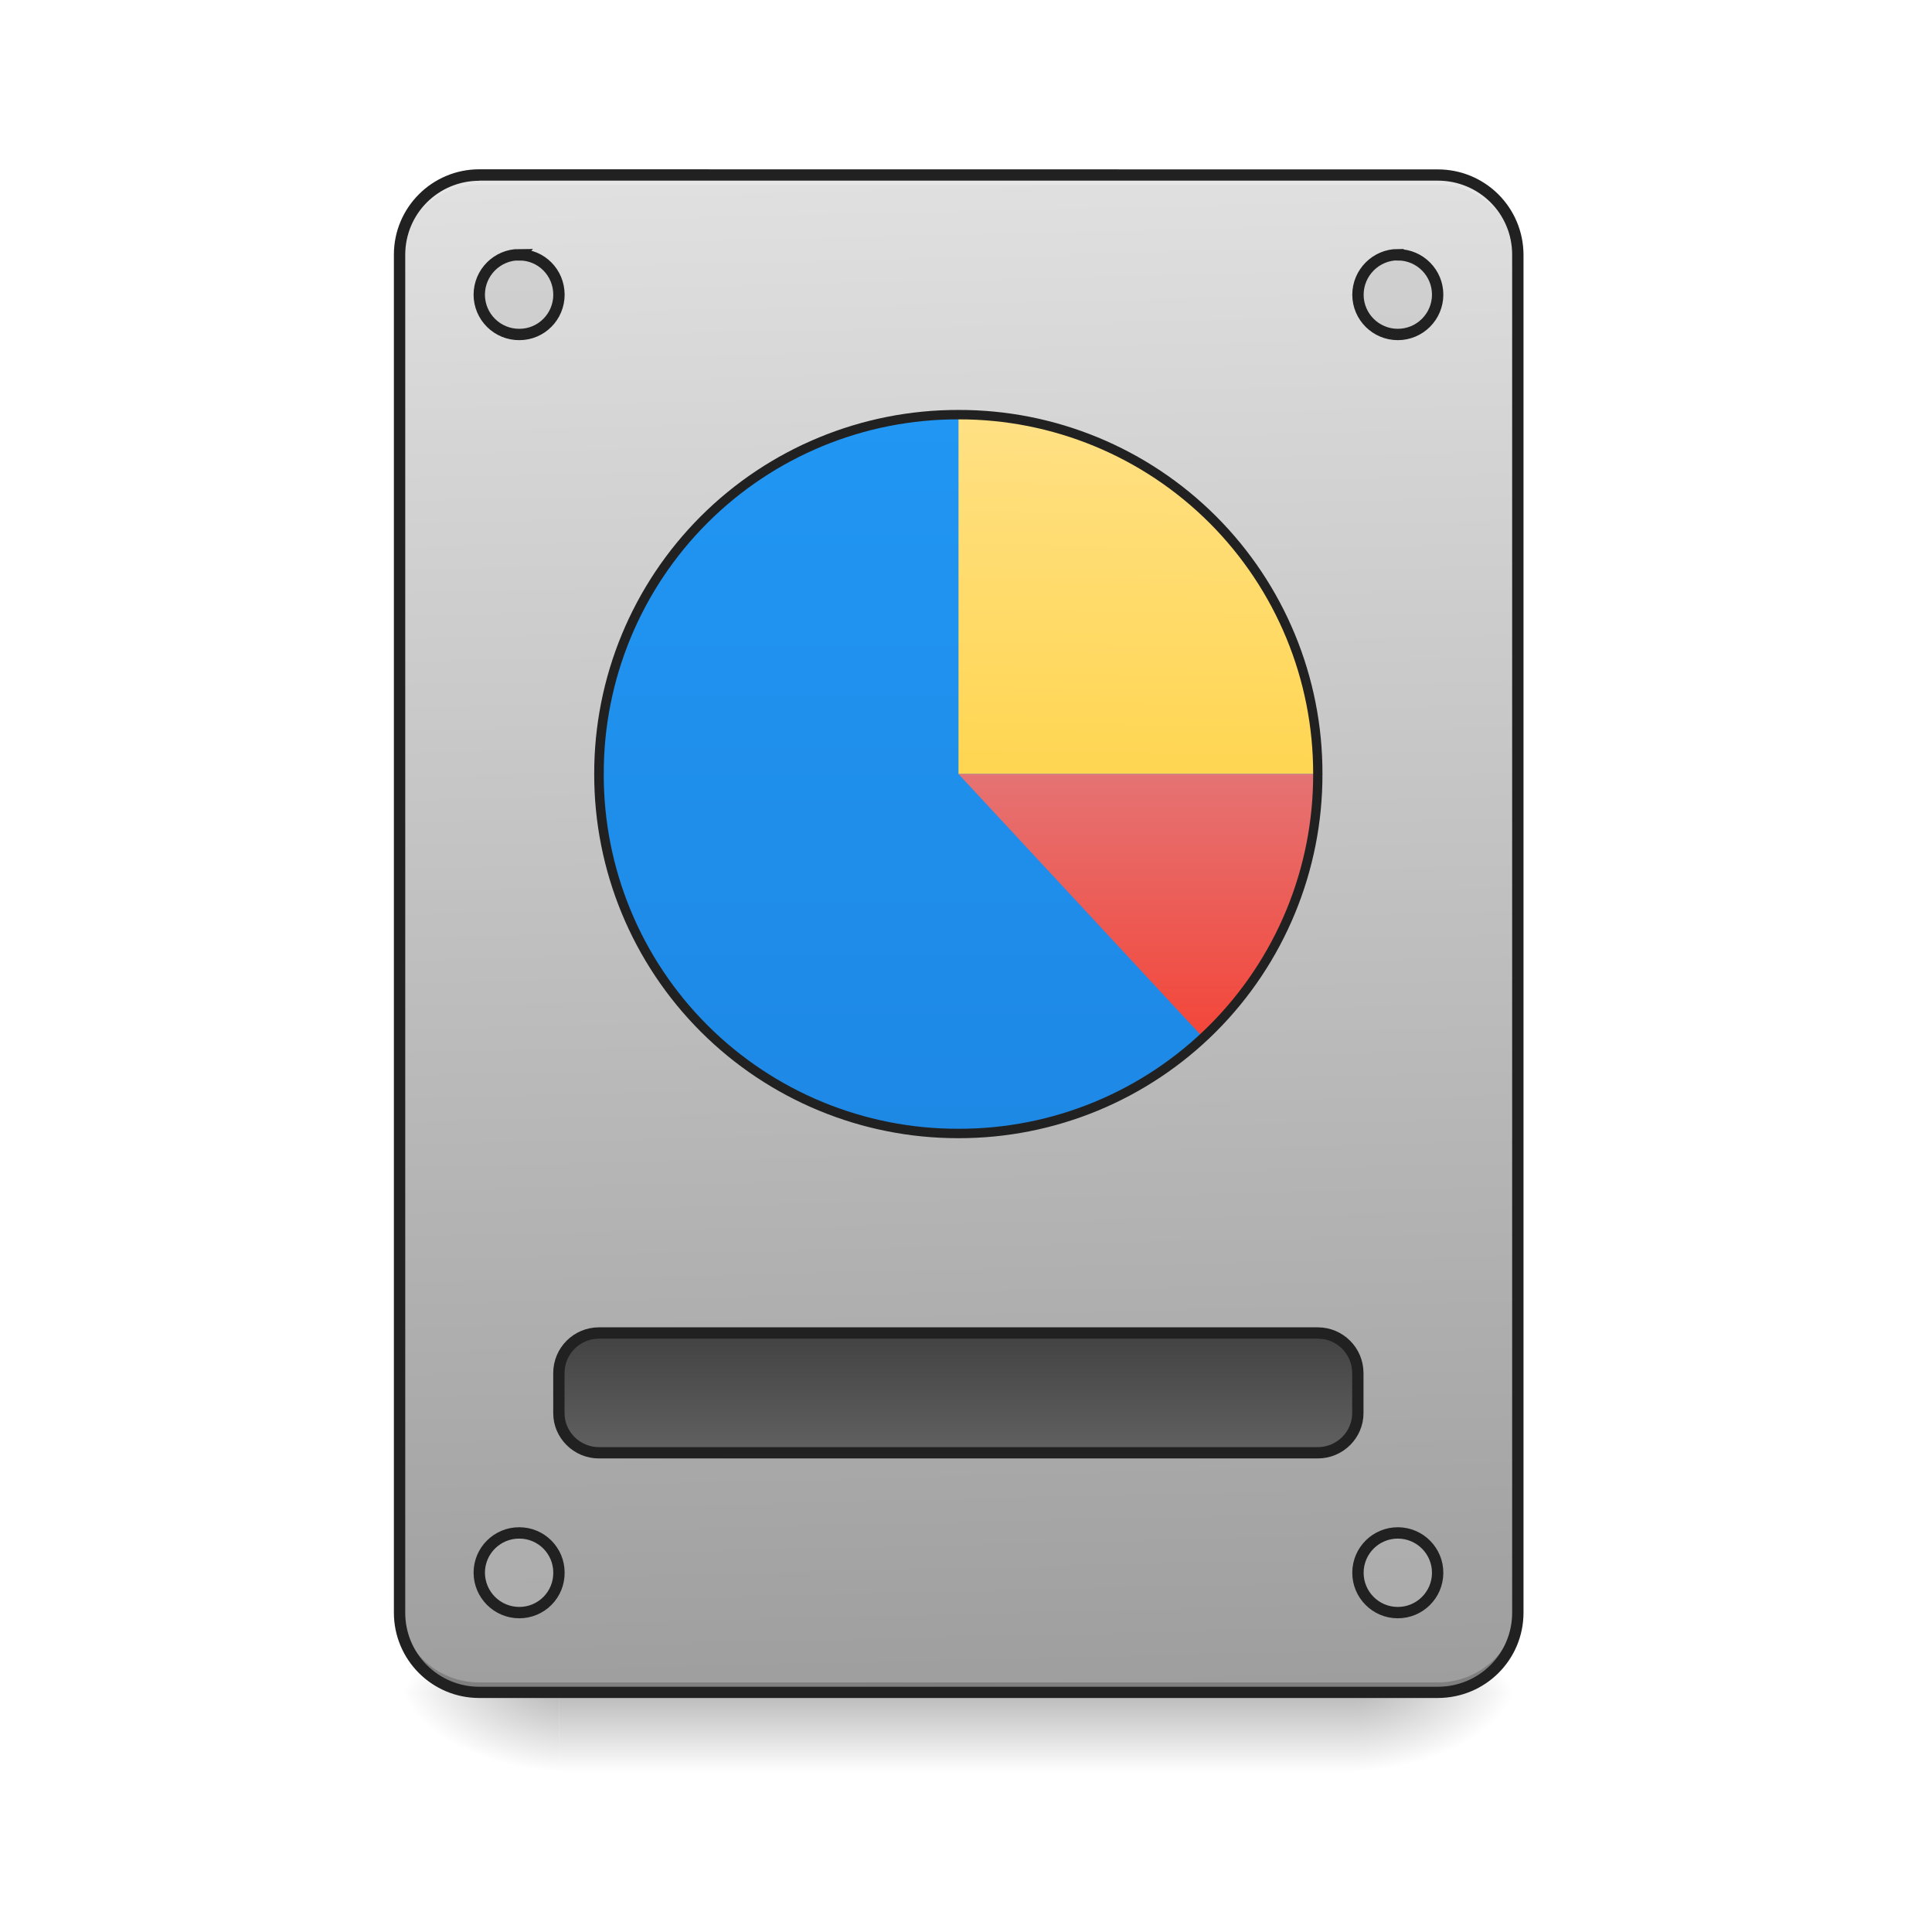
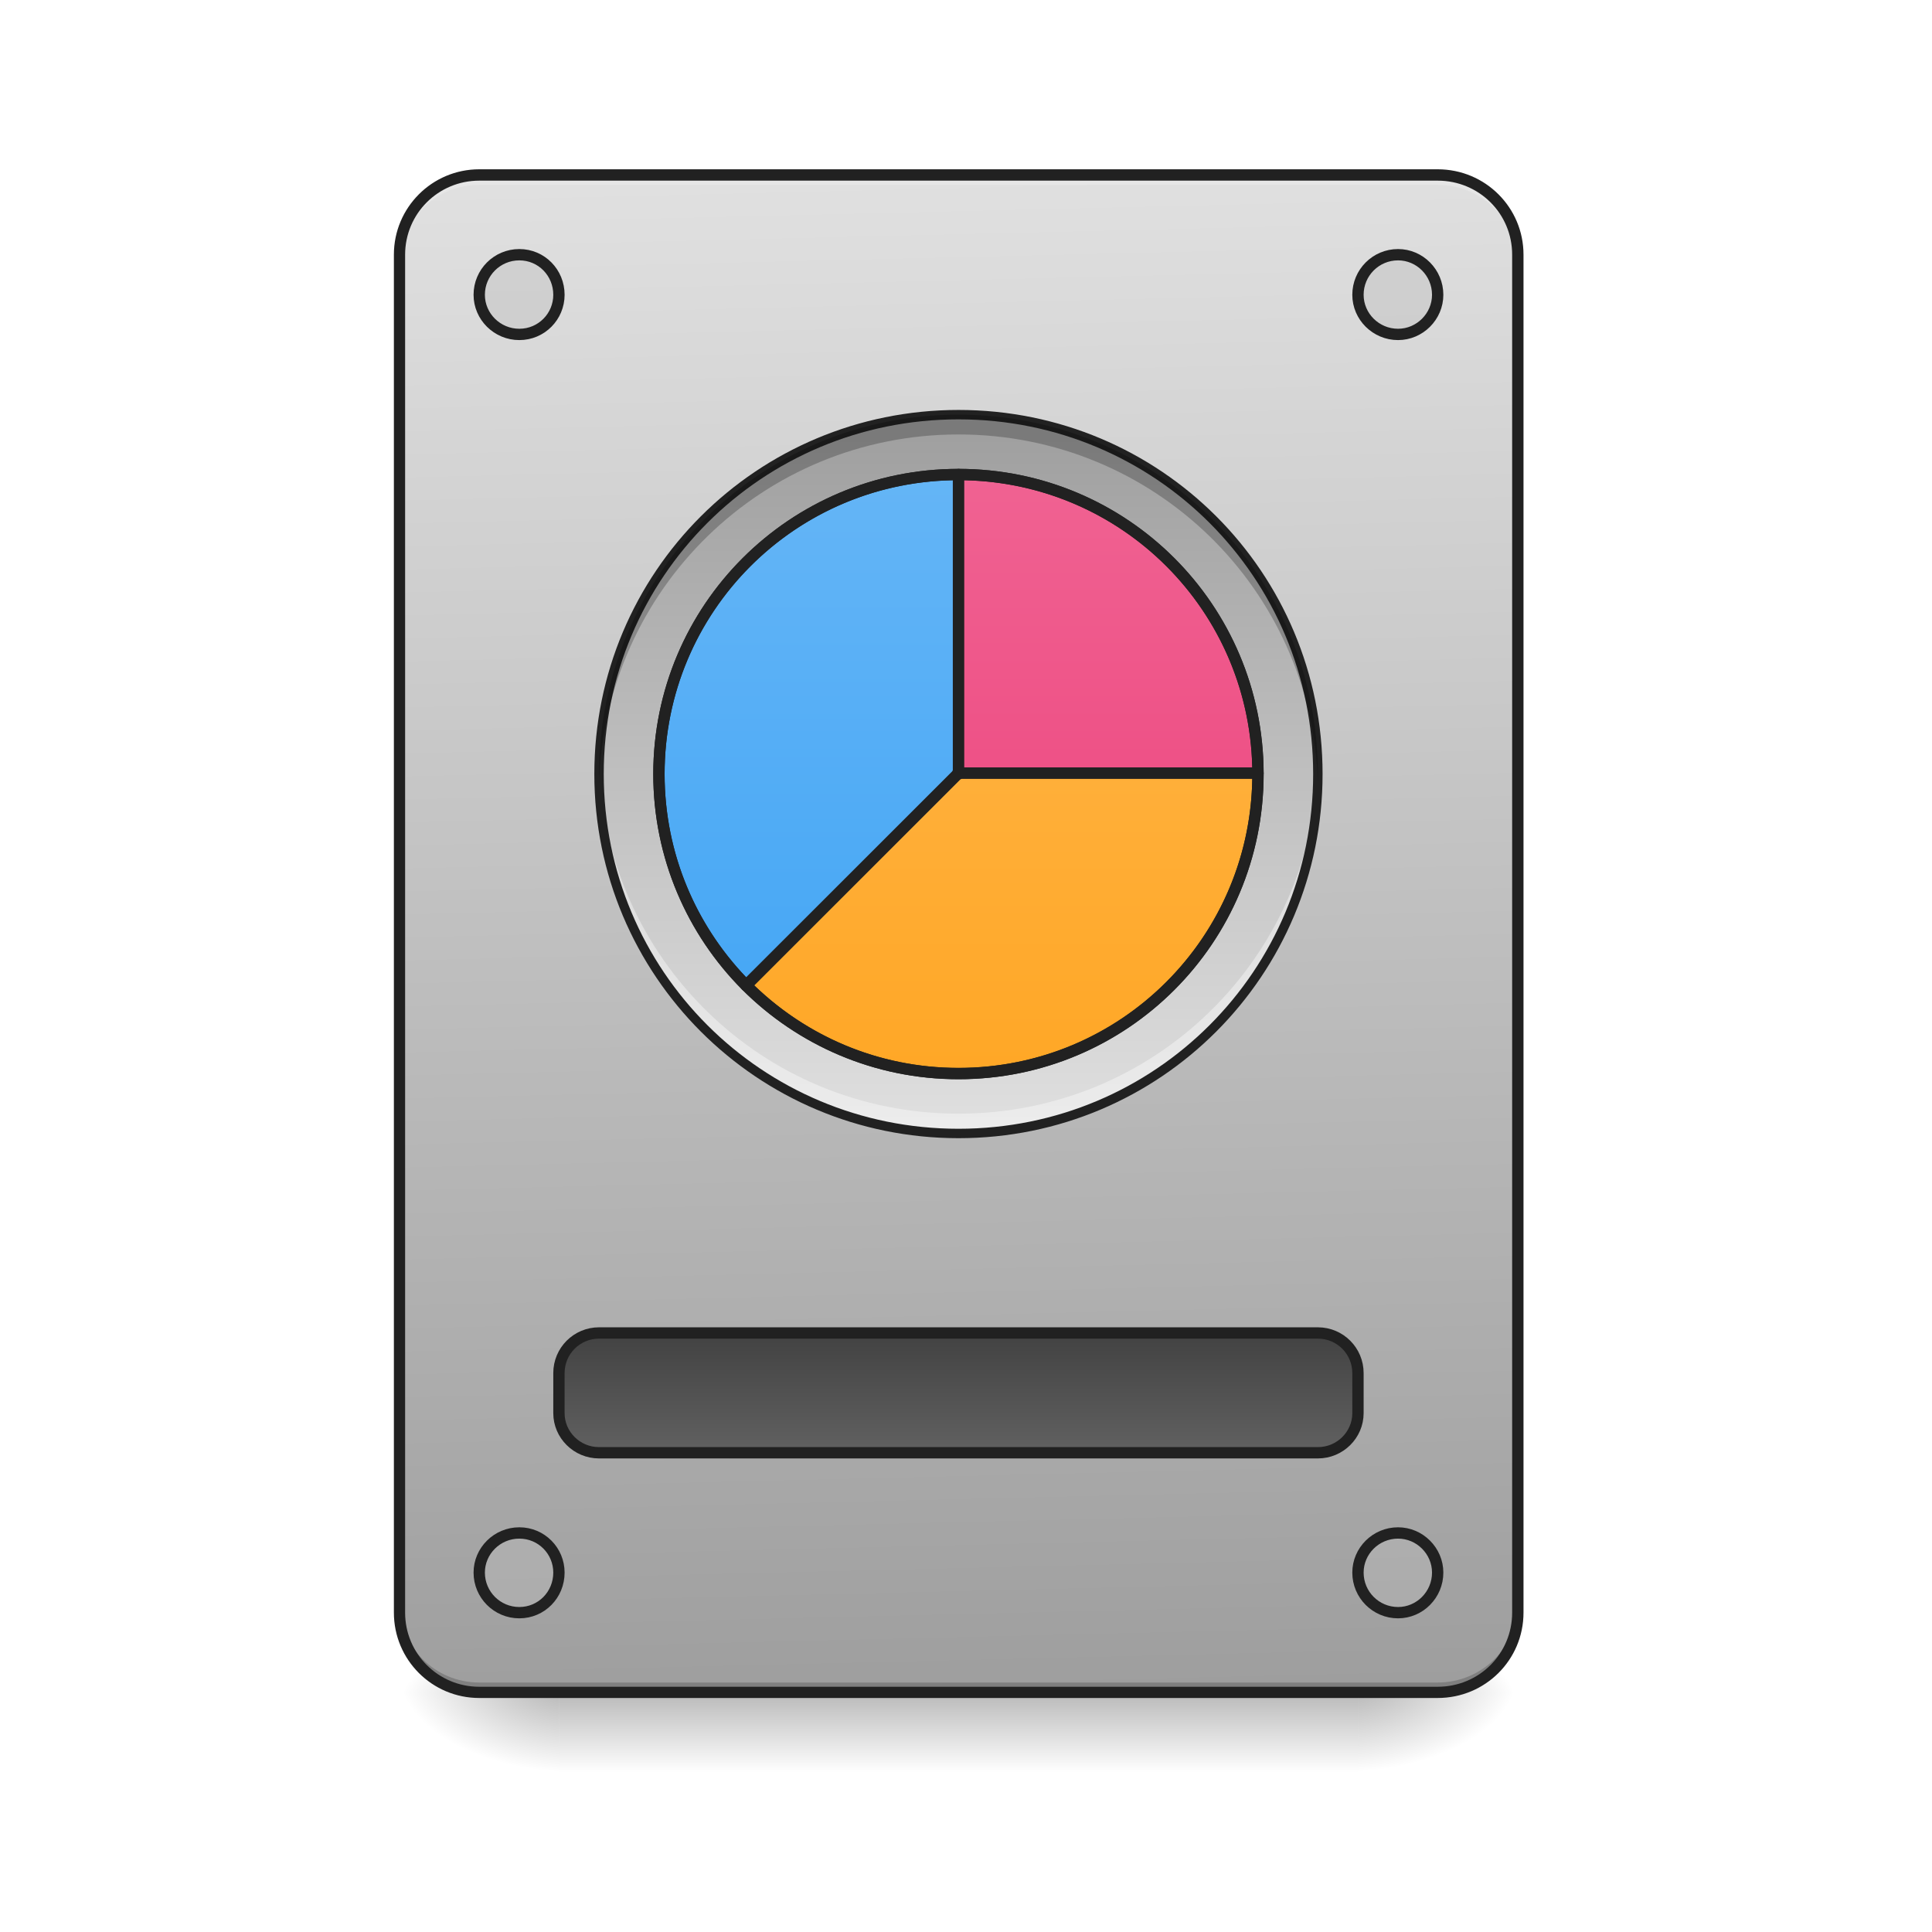
- <svg xmlns="http://www.w3.org/2000/svg" width="16pt" height="16pt" viewBox="0 0 16 16">
+ <svg xmlns="http://www.w3.org/2000/svg" width="16pt" height="16pt" viewBox="0 0 16 16" version="1.1">
  <defs>
-     <linearGradient id="a" gradientUnits="userSpaceOnUse" x1="254" y1="233.5" x2="254" y2="254.667" gradientTransform="matrix(.03125 0 0 .03125 0 6.72)">
-       <stop offset="0" stop-opacity=".275" />
-       <stop offset="1" stop-opacity="0" />
+     <linearGradient id="linear0" gradientUnits="userSpaceOnUse" x1="254" y1="233.5" x2="254" y2="254.667" gradientTransform="matrix(0.031253,0,0,0.031253,-0.00000190753,6.719393)">
+       <stop offset="0" style="stop-color:rgb(0%,0%,0%);stop-opacity:0.275;" />
+       <stop offset="1" style="stop-color:rgb(0%,0%,0%);stop-opacity:0;" />
    </linearGradient>
-     <radialGradient id="b" gradientUnits="userSpaceOnUse" cx="450.909" cy="189.579" fx="450.909" fy="189.579" r="21.167" gradientTransform="matrix(0 -.03907 -.07032 0 24.412 31.798)">
-       <stop offset="0" stop-opacity=".314" />
-       <stop offset=".222" stop-opacity=".275" />
-       <stop offset="1" stop-opacity="0" />
+     <radialGradient id="radial0" gradientUnits="userSpaceOnUse" cx="450.909" cy="189.579" fx="450.909" fy="189.579" r="21.167" gradientTransform="matrix(0.0000000870852,-0.0390662,-0.0703192,-0.0000000507693,24.41152,31.79767)">
+       <stop offset="0" style="stop-color:rgb(0%,0%,0%);stop-opacity:0.314;" />
+       <stop offset="0.222" style="stop-color:rgb(0%,0%,0%);stop-opacity:0.275;" />
+       <stop offset="1" style="stop-color:rgb(0%,0%,0%);stop-opacity:0;" />
    </radialGradient>
-     <radialGradient id="c" gradientUnits="userSpaceOnUse" cx="450.909" cy="189.579" fx="450.909" fy="189.579" r="21.167" gradientTransform="matrix(0 .03907 .07032 0 -8.535 -3.764)">
-       <stop offset="0" stop-opacity=".314" />
-       <stop offset=".222" stop-opacity=".275" />
-       <stop offset="1" stop-opacity="0" />
+     <radialGradient id="radial1" gradientUnits="userSpaceOnUse" cx="450.909" cy="189.579" fx="450.909" fy="189.579" r="21.167" gradientTransform="matrix(-0.0000000870852,0.0390662,0.0703192,0.0000000507693,-8.535004,-3.763739)">
+       <stop offset="0" style="stop-color:rgb(0%,0%,0%);stop-opacity:0.314;" />
+       <stop offset="0.222" style="stop-color:rgb(0%,0%,0%);stop-opacity:0.275;" />
+       <stop offset="1" style="stop-color:rgb(0%,0%,0%);stop-opacity:0;" />
    </radialGradient>
-     <radialGradient id="d" gradientUnits="userSpaceOnUse" cx="450.909" cy="189.579" fx="450.909" fy="189.579" r="21.167" gradientTransform="matrix(0 -.03907 .07032 0 -8.535 31.798)">
-       <stop offset="0" stop-opacity=".314" />
-       <stop offset=".222" stop-opacity=".275" />
-       <stop offset="1" stop-opacity="0" />
+     <radialGradient id="radial2" gradientUnits="userSpaceOnUse" cx="450.909" cy="189.579" fx="450.909" fy="189.579" r="21.167" gradientTransform="matrix(-0.0000000870852,-0.0390662,0.0703192,-0.0000000507693,-8.535004,31.79767)">
+       <stop offset="0" style="stop-color:rgb(0%,0%,0%);stop-opacity:0.314;" />
+       <stop offset="0.222" style="stop-color:rgb(0%,0%,0%);stop-opacity:0.275;" />
+       <stop offset="1" style="stop-color:rgb(0%,0%,0%);stop-opacity:0;" />
    </radialGradient>
-     <radialGradient id="e" gradientUnits="userSpaceOnUse" cx="450.909" cy="189.579" fx="450.909" fy="189.579" r="21.167" gradientTransform="matrix(0 .03907 -.07032 0 24.412 -3.764)">
-       <stop offset="0" stop-opacity=".314" />
-       <stop offset=".222" stop-opacity=".275" />
-       <stop offset="1" stop-opacity="0" />
+     <radialGradient id="radial3" gradientUnits="userSpaceOnUse" cx="450.909" cy="189.579" fx="450.909" fy="189.579" r="21.167" gradientTransform="matrix(0.0000000870852,0.0390662,-0.0703192,0.0000000507693,24.41152,-3.76374)">
+       <stop offset="0" style="stop-color:rgb(0%,0%,0%);stop-opacity:0.314;" />
+       <stop offset="0.222" style="stop-color:rgb(0%,0%,0%);stop-opacity:0.275;" />
+       <stop offset="1" style="stop-color:rgb(0%,0%,0%);stop-opacity:0;" />
    </radialGradient>
-     <linearGradient id="f" gradientUnits="userSpaceOnUse" x1="306.917" y1="-25.792" x2="305.955" y2="-141.415" gradientTransform="matrix(.03767 0 0 .1087 -2.927 16.82)">
-       <stop offset="0" stop-color="#9e9e9e" />
-       <stop offset="1" stop-color="#e0e0e0" />
+     <linearGradient id="linear1" gradientUnits="userSpaceOnUse" x1="254" y1="-105.167" x2="254" y2="85.333" gradientTransform="matrix(0.031253,0,0,0.031253,0,6.719392)">
+       <stop offset="0" style="stop-color:rgb(14.902%,65.098%,60.392%);stop-opacity:1;" />
+       <stop offset="1" style="stop-color:rgb(0%,53.725%,48.235%);stop-opacity:1;" />
    </linearGradient>
-     <linearGradient id="g" gradientUnits="userSpaceOnUse" x1="254" y1="-105.167" x2="254" y2="85.333" gradientTransform="matrix(.03125 0 0 .03125 0 6.72)">
-       <stop offset="0" stop-color="#2196f3" />
-       <stop offset="1" stop-color="#1e88e5" />
+     <linearGradient id="linear2" gradientUnits="userSpaceOnUse" x1="306.917" y1="-25.792" x2="305.955" y2="-141.415" gradientTransform="matrix(0.0376748,0,0,0.108706,-2.927007,16.82067)">
+       <stop offset="0" style="stop-color:rgb(61.961%,61.961%,61.961%);stop-opacity:1;" />
+       <stop offset="1" style="stop-color:rgb(87.843%,87.843%,87.843%);stop-opacity:1;" />
    </linearGradient>
-     <linearGradient id="h" gradientUnits="userSpaceOnUse" x1="254" y1="159.417" x2="254" y2="191.167" gradientTransform="translate(0 -21.167)">
-       <stop offset="0" stop-color="#424242" />
-       <stop offset="1" stop-color="#616161" />
+     <linearGradient id="linear3" gradientUnits="userSpaceOnUse" x1="254" y1="159.417" x2="254" y2="191.167" gradientTransform="matrix(1,0,0,1,0,-21.16667)">
+       <stop offset="0" style="stop-color:rgb(25.882%,25.882%,25.882%);stop-opacity:1;" />
+       <stop offset="1" style="stop-color:rgb(38.039%,38.039%,38.039%);stop-opacity:1;" />
    </linearGradient>
-     <linearGradient id="i" gradientUnits="userSpaceOnUse" x1="254" y1="-105.167" x2="254" y2="85.333" gradientTransform="matrix(.03125 0 0 .03125 0 6.72)">
-       <stop offset="0" stop-color="#2196f3" />
-       <stop offset="1" stop-color="#1e88e5" />
+     <linearGradient id="linear4" gradientUnits="userSpaceOnUse" x1="254" y1="-105.167" x2="254" y2="85.333" gradientTransform="matrix(0.031253,0,0,0.031253,-0.000000476883,6.719391)">
+       <stop offset="0" style="stop-color:rgb(61.961%,61.961%,61.961%);stop-opacity:1;" />
+       <stop offset="1" style="stop-color:rgb(87.843%,87.843%,87.843%);stop-opacity:1;" />
    </linearGradient>
-     <linearGradient id="j" gradientUnits="userSpaceOnUse" x1="1120" y1="775.118" x2="1120" y2="415.118" gradientTransform="rotate(.882) scale(.00827)">
-       <stop offset="0" stop-color="#ffd54f" />
-       <stop offset="1" stop-color="#ffe082" />
+     <linearGradient id="linear5" gradientUnits="userSpaceOnUse" x1="254" y1="-89.292" x2="254" y2="69.458" gradientTransform="matrix(0.031253,0,0,0.031253,0.0000968786,6.73219)">
+       <stop offset="0" style="stop-color:rgb(39.216%,70.98%,96.471%);stop-opacity:1;" />
+       <stop offset="1" style="stop-color:rgb(25.882%,64.706%,96.078%);stop-opacity:1;" />
    </linearGradient>
-     <linearGradient id="k" gradientUnits="userSpaceOnUse" x1="1040" y1="495.117" x2="1040" y2="775.117" gradientTransform="matrix(.00827 0 0 -.00827 0 12.819)">
-       <stop offset="0" stop-color="#f44336" />
-       <stop offset="1" stop-color="#e57373" />
+     <linearGradient id="linear6" gradientUnits="userSpaceOnUse" x1="959.988" y1="1075.118" x2="959.988" y2="475.118" gradientTransform="matrix(0.00826902,0,0,0.00826902,0.0000968786,0.0127988)">
+       <stop offset="0" style="stop-color:rgb(92.549%,25.098%,47.843%);stop-opacity:1;" />
+       <stop offset="1" style="stop-color:rgb(94.118%,38.431%,57.255%);stop-opacity:1;" />
+     </linearGradient>
+     <linearGradient id="linear7" gradientUnits="userSpaceOnUse" x1="959.988" y1="1075.118" x2="959.988" y2="475.118" gradientTransform="matrix(0.00826902,0,0,0.00826902,0.0000968786,0.0127988)">
+       <stop offset="0" style="stop-color:rgb(100%,65.49%,14.902%);stop-opacity:1;" />
+       <stop offset="1" style="stop-color:rgb(100%,71.765%,30.196%);stop-opacity:1;" />
    </linearGradient>
  </defs>
-   <path d="M4.629 14.016h6.617v.664H4.63zm0 0" fill="url(#a)" />
-   <path d="M11.246 14.016h1.324v-.66h-1.324zm0 0" fill="url(#b)" />
-   <path d="M4.629 14.016h-1.32v.664h1.32zm0 0" fill="url(#c)" />
-   <path d="M4.629 14.016h-1.32v-.66h1.32zm0 0" fill="url(#d)" />
-   <path d="M11.246 14.016h1.324v.664h-1.324zm0 0" fill="url(#e)" />
-   <path d="M3.969 1.45h7.937c.367 0 .664.296.664.66v11.245a.66.66 0 0 1-.664.66H3.97a.66.66 0 0 1-.66-.66V2.11c0-.363.296-.66.66-.66zm0 0" fill="url(#f)" />
-   <path d="M3.969 14.016a.657.657 0 0 1-.66-.66v-.083c0 .368.293.66.66.66h7.937a.66.66 0 0 0 .664-.66v.082a.66.66 0 0 1-.664.66zm0 0" fill-opacity=".196" />
-   <path d="M3.969 1.45a.657.657 0 0 0-.66.66v.081c0-.367.293-.66.66-.66h7.937a.66.66 0 0 1 .664.66V2.11a.66.66 0 0 0-.664-.66zm0 0" fill="#e6e6e6" fill-opacity=".937" />
-   <path d="M3.969 1.402a.707.707 0 0 0-.707.707v11.246c0 .391.316.707.707.707h7.937c.395 0 .711-.316.711-.707V2.11a.708.708 0 0 0-.71-.707zm0 .094h7.937c.344 0 .617.274.617.613v11.246c0 .34-.273.614-.617.614H3.97a.612.612 0 0 1-.614-.614V2.11c0-.34.274-.613.614-.613zm0 0" fill="#212121" />
-   <path d="M7.938 3.434a2.976 2.976 0 1 1 0 5.953 2.976 2.976 0 1 1 0-5.953zm0 0" fill="url(#g)" />
-   <path d="M158.735 138.216h190.482c5.874 0 10.624 4.75 10.624 10.624v10.624c0 5.75-4.75 10.5-10.624 10.5H158.735c-5.875 0-10.624-4.75-10.624-10.5V148.84c0-5.874 4.75-10.624 10.624-10.624zm0 0" transform="matrix(.03125 0 0 .03125 0 6.72)" fill="url(#h)" stroke-width="3" stroke-linecap="round" stroke="#212121" />
-   <path d="M4.3 2.11c.184 0 .329.148.329.331 0 .18-.145.329-.328.329a.33.33 0 0 1-.332-.329c0-.183.148-.332.332-.332zm0 0M11.578 2.11a.33.33 0 1 1-.332.332c0-.184.149-.333.332-.333zm0 0M11.578 12.695a.33.33 0 1 1-.004.66.33.33 0 0 1 .004-.66zm0 0M4.3 12.695c.184 0 .329.149.329.328a.328.328 0 0 1-.328.332.332.332 0 0 1-.332-.332.33.33 0 0 1 .332-.328zm0 0" fill="#bdbdbd" fill-opacity=".392" stroke-width=".094" stroke-linecap="round" stroke="#212121" />
-   <path d="M7.938 3.434a2.976 2.976 0 1 1 0 5.953 2.976 2.976 0 1 1 0-5.953zm0 0" fill="url(#i)" />
-   <path d="M7.938 3.434V6.41h2.976a2.97 2.97 0 0 0-2.976-2.976zm0 0" fill="url(#j)" />
-   <path d="M7.938 6.41l2.027 2.184c.586-.543.95-1.32.95-2.184zm0 0" fill="url(#k)" />
-   <path d="M7.938 3.395A3.01 3.01 0 0 0 4.921 6.41a3.012 3.012 0 0 0 3.016 3.016 3.01 3.01 0 0 0 3.015-3.016 3.007 3.007 0 0 0-3.015-3.015zm0 .078a2.93 2.93 0 0 1 2.937 2.937 2.93 2.93 0 0 1-2.938 2.938A2.93 2.93 0 0 1 5 6.41a2.93 2.93 0 0 1 2.938-2.937zm0 0" fill="#212121" />
+   <g id="surface1">
+     <path style=" stroke:none;fill-rule:nonzero;fill:url(#linear0);" d="M 4.629 14.016 L 11.246 14.016 L 11.246 14.68 L 4.629 14.68 Z M 4.629 14.016 " />
+     <path style=" stroke:none;fill-rule:nonzero;fill:url(#radial0);" d="M 11.246 14.016 L 12.57 14.016 L 12.57 13.355 L 11.246 13.355 Z M 11.246 14.016 " />
+     <path style=" stroke:none;fill-rule:nonzero;fill:url(#radial1);" d="M 4.629 14.016 L 3.309 14.016 L 3.309 14.68 L 4.629 14.68 Z M 4.629 14.016 " />
+     <path style=" stroke:none;fill-rule:nonzero;fill:url(#radial2);" d="M 4.629 14.016 L 3.309 14.016 L 3.309 13.355 L 4.629 13.355 Z M 4.629 14.016 " />
+     <path style=" stroke:none;fill-rule:nonzero;fill:url(#radial3);" d="M 11.246 14.016 L 12.57 14.016 L 12.57 14.68 L 11.246 14.68 Z M 11.246 14.016 " />
+     <path style=" stroke:none;fill-rule:nonzero;fill:url(#linear1);" d="M 7.938 3.434 C 9.582 3.434 10.914 4.766 10.914 6.41 C 10.914 8.055 9.582 9.387 7.938 9.387 C 6.293 9.387 4.961 8.055 4.961 6.41 C 4.961 4.766 6.293 3.434 7.938 3.434 Z M 7.938 3.434 " />
+     <path style=" stroke:none;fill-rule:nonzero;fill:url(#linear2);" d="M 3.969 1.449 L 11.906 1.449 C 12.273 1.449 12.57 1.746 12.57 2.109 L 12.57 13.355 C 12.57 13.723 12.273 14.016 11.906 14.016 L 3.969 14.016 C 3.605 14.016 3.309 13.723 3.309 13.355 L 3.309 2.109 C 3.309 1.746 3.605 1.449 3.969 1.449 Z M 3.969 1.449 " />
+     <path style=" stroke:none;fill-rule:nonzero;fill:rgb(0%,0%,0%);fill-opacity:0.196;" d="M 3.969 14.016 C 3.602 14.016 3.309 13.723 3.309 13.355 L 3.309 13.273 C 3.309 13.641 3.602 13.934 3.969 13.934 L 11.906 13.934 C 12.273 13.934 12.57 13.641 12.57 13.273 L 12.57 13.355 C 12.57 13.723 12.273 14.016 11.906 14.016 Z M 3.969 14.016 " />
+     <path style=" stroke:none;fill-rule:nonzero;fill:rgb(90.196%,90.196%,90.196%);fill-opacity:0.937;" d="M 3.969 1.449 C 3.602 1.449 3.309 1.742 3.309 2.109 L 3.309 2.191 C 3.309 1.824 3.602 1.531 3.969 1.531 L 11.906 1.531 C 12.273 1.531 12.57 1.824 12.57 2.191 L 12.57 2.109 C 12.57 1.742 12.273 1.449 11.906 1.449 Z M 3.969 1.449 " />
+     <path style=" stroke:none;fill-rule:nonzero;fill:rgb(12.941%,12.941%,12.941%);fill-opacity:1;" d="M 3.969 1.402 C 3.578 1.402 3.262 1.719 3.262 2.109 L 3.262 13.355 C 3.262 13.746 3.578 14.062 3.969 14.062 L 11.906 14.062 C 12.301 14.062 12.617 13.746 12.617 13.355 L 12.617 2.109 C 12.617 1.719 12.301 1.402 11.906 1.402 Z M 3.969 1.496 L 11.906 1.496 C 12.25 1.496 12.523 1.77 12.523 2.109 L 12.523 13.355 C 12.523 13.695 12.25 13.969 11.906 13.969 L 3.969 13.969 C 3.629 13.969 3.355 13.695 3.355 13.355 L 3.355 2.109 C 3.355 1.77 3.629 1.496 3.969 1.496 Z M 3.969 1.496 " />
+     <path style="fill-rule:nonzero;fill:url(#linear3);stroke-width:3;stroke-linecap:round;stroke-linejoin:miter;stroke:rgb(12.941%,12.941%,12.941%);stroke-opacity:1;stroke-miterlimit:4;" d="M 158.735 138.216 L 349.217 138.216 C 355.091 138.216 359.841 142.966 359.841 148.84 L 359.841 159.464 C 359.841 165.214 355.091 169.963 349.217 169.963 L 158.735 169.963 C 152.86 169.963 148.111 165.214 148.111 159.464 L 148.111 148.84 C 148.111 142.966 152.86 138.216 158.735 138.216 Z M 158.735 138.216 " transform="matrix(0.031253,0,0,0.031253,0,6.719392)" />
+     <path style="fill-rule:nonzero;fill:rgb(74.118%,74.118%,74.118%);fill-opacity:0.392;stroke-width:3;stroke-linecap:round;stroke-linejoin:miter;stroke:rgb(12.941%,12.941%,12.941%);stroke-opacity:1;stroke-miterlimit:4;" d="M 137.612 -147.506 C 143.486 -147.506 148.111 -142.757 148.111 -136.882 C 148.111 -131.133 143.486 -126.383 137.612 -126.383 C 131.737 -126.383 126.988 -131.133 126.988 -136.882 C 126.988 -142.757 131.737 -147.506 137.612 -147.506 Z M 137.612 -147.506 " transform="matrix(0.031253,0,0,0.031253,0,6.719392)" />
+     <path style="fill-rule:nonzero;fill:rgb(74.118%,74.118%,74.118%);fill-opacity:0.392;stroke-width:3;stroke-linecap:round;stroke-linejoin:miter;stroke:rgb(12.941%,12.941%,12.941%);stroke-opacity:1;stroke-miterlimit:4;" d="M 370.465 -147.506 C 376.214 -147.506 380.964 -142.757 380.964 -136.882 C 380.964 -131.133 376.214 -126.383 370.465 -126.383 C 364.59 -126.383 359.841 -131.133 359.841 -136.882 C 359.841 -142.757 364.59 -147.506 370.465 -147.506 Z M 370.465 -147.506 " transform="matrix(0.031253,0,0,0.031253,0,6.719392)" />
+     <path style="fill-rule:nonzero;fill:rgb(74.118%,74.118%,74.118%);fill-opacity:0.392;stroke-width:3;stroke-linecap:round;stroke-linejoin:miter;stroke:rgb(12.941%,12.941%,12.941%);stroke-opacity:1;stroke-miterlimit:4;" d="M 370.465 191.211 C 376.214 191.211 380.964 195.961 380.964 201.71 C 380.964 207.585 376.214 212.334 370.465 212.334 C 364.59 212.334 359.841 207.585 359.841 201.71 C 359.841 195.961 364.59 191.211 370.465 191.211 Z M 370.465 191.211 " transform="matrix(0.031253,0,0,0.031253,0,6.719392)" />
+     <path style="fill-rule:nonzero;fill:rgb(74.118%,74.118%,74.118%);fill-opacity:0.392;stroke-width:3;stroke-linecap:round;stroke-linejoin:miter;stroke:rgb(12.941%,12.941%,12.941%);stroke-opacity:1;stroke-miterlimit:4;" d="M 137.612 191.211 C 143.486 191.211 148.111 195.961 148.111 201.71 C 148.111 207.585 143.486 212.334 137.612 212.334 C 131.737 212.334 126.988 207.585 126.988 201.71 C 126.988 195.961 131.737 191.211 137.612 191.211 Z M 137.612 191.211 " transform="matrix(0.031253,0,0,0.031253,0,6.719392)" />
+     <path style=" stroke:none;fill-rule:nonzero;fill:url(#linear4);" d="M 7.938 3.434 C 9.582 3.434 10.914 4.766 10.914 6.41 C 10.914 8.055 9.582 9.387 7.938 9.387 C 6.293 9.387 4.961 8.055 4.961 6.41 C 4.961 4.766 6.293 3.434 7.938 3.434 Z M 7.938 3.434 " />
+     <path style=" stroke:none;fill-rule:nonzero;fill:url(#linear5);" d="M 7.938 3.941 C 6.562 3.941 5.457 5.047 5.457 6.422 C 5.457 7.105 5.734 7.727 6.18 8.176 L 7.938 6.414 L 7.93 6.414 L 7.938 6.414 Z M 7.938 3.941 " />
+     <path style=" stroke:none;fill-rule:nonzero;fill:url(#linear6);" d="M 7.938 3.941 L 7.938 6.414 L 7.941 6.41 L 7.945 6.41 L 7.941 6.414 L 10.418 6.414 C 10.414 5.043 9.309 3.941 7.938 3.941 Z M 7.938 3.941 " />
+     <path style=" stroke:none;fill-rule:nonzero;fill:url(#linear7);" d="M 7.938 6.414 L 7.938 6.422 L 7.938 6.418 L 6.18 8.176 C 6.629 8.625 7.25 8.902 7.938 8.902 C 9.312 8.902 10.418 7.797 10.418 6.422 C 10.418 6.422 10.418 6.418 10.418 6.414 Z M 7.938 6.414 " />
+     <path style=" stroke:none;fill-rule:nonzero;fill:rgb(100%,100%,100%);fill-opacity:0.392;" d="M 7.938 9.387 C 6.289 9.387 4.961 8.059 4.961 6.41 C 4.961 6.383 4.961 6.355 4.961 6.328 C 5.008 7.938 6.316 9.223 7.938 9.223 C 9.559 9.223 10.871 7.938 10.914 6.328 C 10.914 6.355 10.914 6.383 10.914 6.41 C 10.914 8.059 9.586 9.387 7.938 9.387 Z M 7.938 9.387 " />
+     <path style=" stroke:none;fill-rule:nonzero;fill:rgb(12.941%,12.941%,12.941%);fill-opacity:1;" d="M 7.938 3.395 C 6.27 3.395 4.922 4.738 4.922 6.41 C 4.922 8.078 6.27 9.426 7.938 9.426 C 9.609 9.426 10.953 8.078 10.953 6.41 C 10.953 4.738 9.609 3.395 7.938 3.395 Z M 7.938 3.473 C 9.566 3.473 10.875 4.781 10.875 6.41 C 10.875 8.039 9.566 9.348 7.938 9.348 C 6.309 9.348 5 8.039 5 6.41 C 5 4.781 6.309 3.473 7.938 3.473 Z M 7.938 3.473 " />
+     <path style=" stroke:none;fill-rule:nonzero;fill:rgb(0%,0%,0%);fill-opacity:0.235;" d="M 7.938 3.434 C 6.289 3.434 4.961 4.762 4.961 6.41 C 4.961 6.438 4.961 6.465 4.961 6.492 C 5.008 4.883 6.316 3.598 7.938 3.598 C 9.559 3.598 10.871 4.883 10.914 6.492 C 10.914 6.465 10.914 6.438 10.914 6.41 C 10.914 4.762 9.586 3.434 7.938 3.434 Z M 7.938 3.434 " />
+     <path style="fill:none;stroke-width:3;stroke-linecap:round;stroke-linejoin:round;stroke:rgb(12.941%,12.941%,12.941%);stroke-opacity:1;stroke-miterlimit:4;" d="M 253.976 -89.262 C 297.847 -89.262 333.343 -53.765 333.343 -9.895 C 333.343 33.976 297.847 69.473 253.976 69.473 C 210.105 69.473 174.608 33.976 174.608 -9.895 C 174.608 -53.765 210.105 -89.262 253.976 -89.262 Z M 253.976 -89.262 " transform="matrix(0.031253,0,0,0.031253,0,6.719392)" />
+     <path style=" stroke:none;fill-rule:nonzero;fill:rgb(12.941%,12.941%,12.941%);fill-opacity:1;" d="M 7.938 3.883 C 6.539 3.883 5.41 5.012 5.41 6.41 C 5.41 7.105 5.691 7.738 6.145 8.195 C 6.152 8.203 6.168 8.207 6.18 8.207 C 6.191 8.207 6.203 8.203 6.211 8.195 L 7.969 6.438 C 7.973 6.434 7.973 6.434 7.973 6.43 C 7.977 6.43 7.977 6.43 7.977 6.43 C 7.98 6.422 7.984 6.41 7.984 6.402 L 7.984 3.93 C 7.984 3.902 7.965 3.883 7.938 3.883 Z M 7.891 3.977 L 7.891 6.379 C 7.891 6.379 7.887 6.383 7.887 6.387 L 6.18 8.094 C 5.762 7.656 5.504 7.066 5.504 6.41 C 5.504 5.078 6.562 4.004 7.891 3.977 Z M 7.891 3.977 " />
+     <path style=" stroke:none;fill-rule:nonzero;fill:rgb(12.941%,12.941%,12.941%);fill-opacity:1;" d="M 7.938 3.883 C 7.914 3.883 7.891 3.902 7.891 3.93 L 7.891 6.383 L 7.906 6.367 C 7.895 6.379 7.891 6.395 7.895 6.414 L 7.895 6.41 C 7.895 6.422 7.898 6.43 7.906 6.434 C 7.906 6.438 7.91 6.438 7.91 6.438 C 7.918 6.445 7.93 6.449 7.941 6.449 L 10.418 6.449 C 10.43 6.449 10.445 6.445 10.453 6.434 C 10.461 6.426 10.465 6.414 10.465 6.402 C 10.461 5.008 9.336 3.883 7.938 3.883 Z M 7.984 3.977 C 9.293 4.004 10.34 5.047 10.371 6.355 L 7.984 6.355 Z M 7.984 3.977 " />
+     <path style=" stroke:none;fill-rule:nonzero;fill:rgb(12.941%,12.941%,12.941%);fill-opacity:1;" d="M 7.938 6.355 C 7.93 6.355 7.922 6.359 7.914 6.363 C 7.914 6.363 7.914 6.363 7.91 6.363 C 7.91 6.367 7.906 6.367 7.906 6.371 L 6.145 8.129 C 6.129 8.148 6.129 8.176 6.145 8.195 C 6.602 8.652 7.238 8.938 7.938 8.938 C 9.336 8.938 10.465 7.809 10.465 6.41 C 10.465 6.406 10.465 6.402 10.465 6.402 C 10.465 6.375 10.445 6.355 10.418 6.355 Z M 7.965 6.449 L 10.371 6.449 C 10.348 7.781 9.273 8.844 7.938 8.844 C 7.277 8.844 6.684 8.582 6.246 8.16 L 7.953 6.453 C 7.957 6.453 7.961 6.453 7.965 6.449 Z M 7.965 6.449 " />
+   </g>
</svg>
